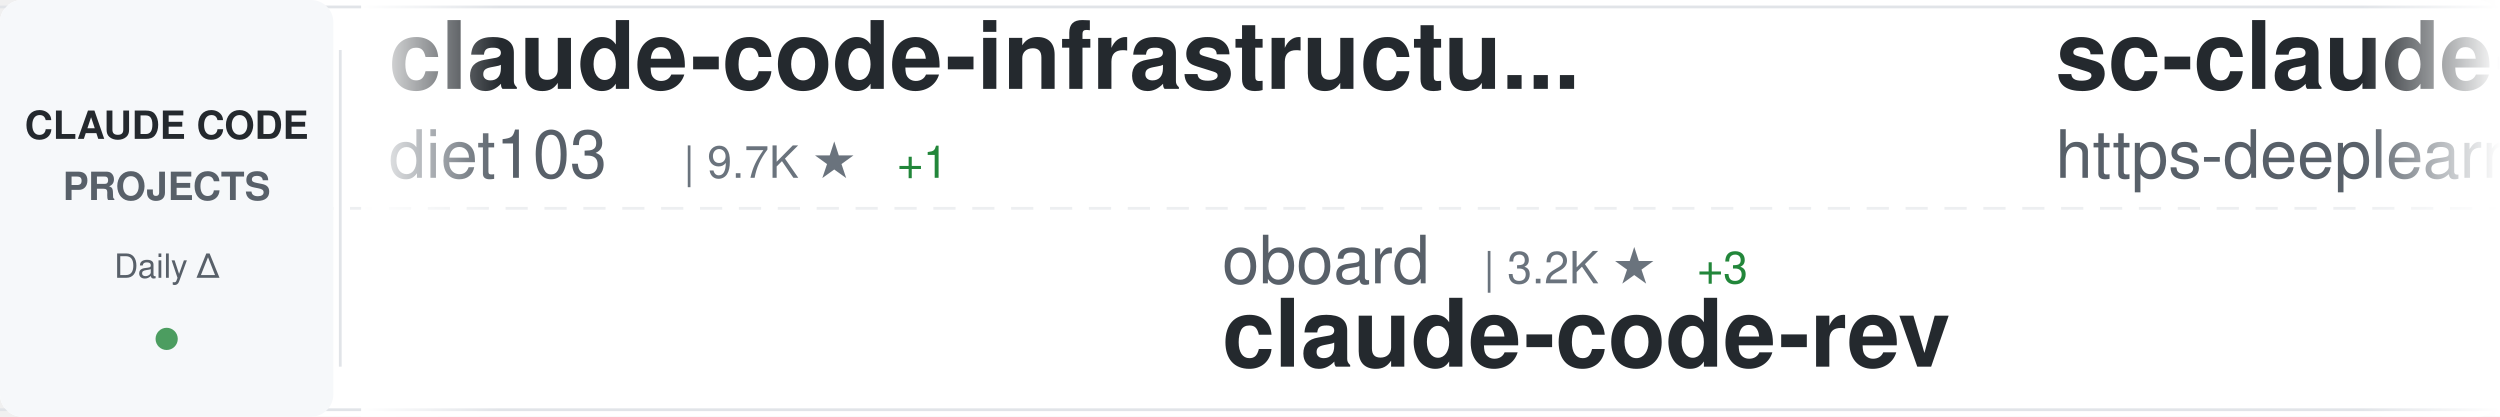
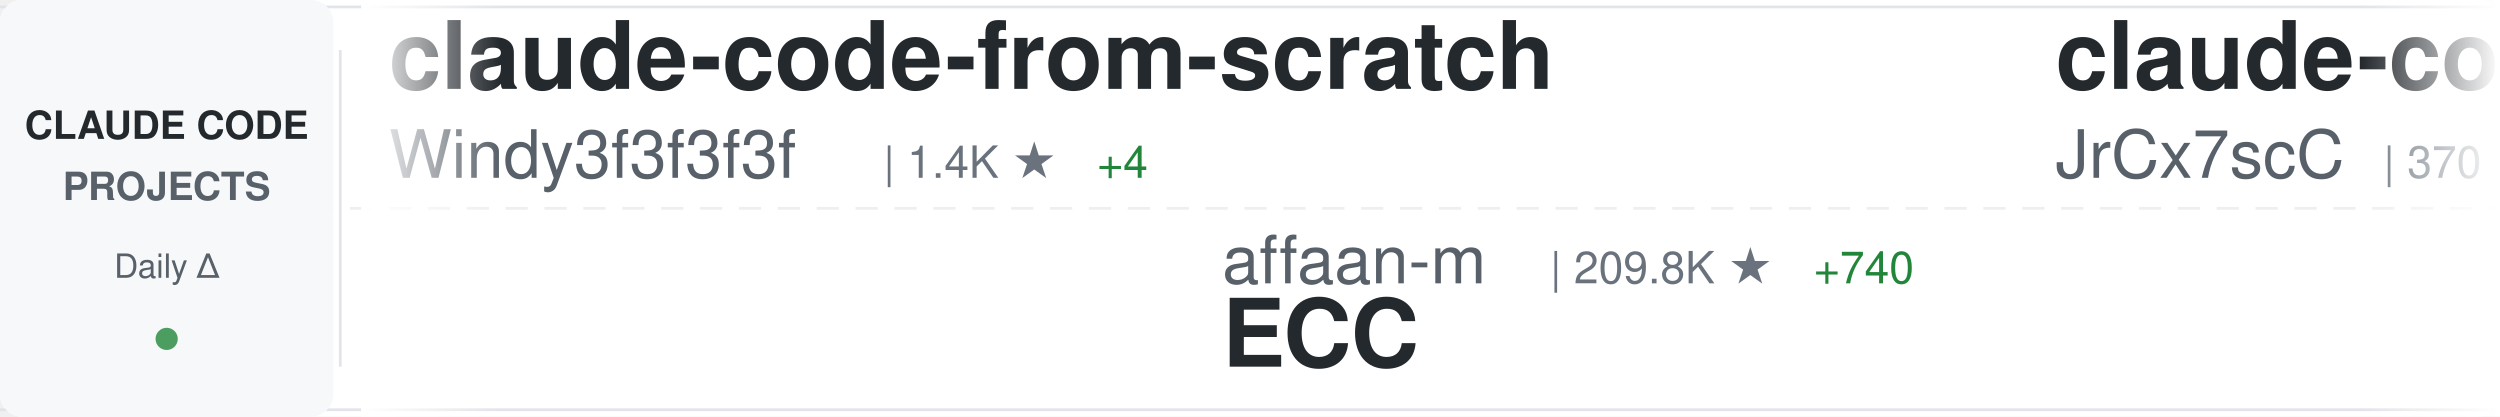
<svg xmlns="http://www.w3.org/2000/svg" width="900" height="150">
  <defs>
    <linearGradient id="awesomeLeftFade" x1="0%" y1="0%" x2="100%" y2="0%">
      <stop offset="0%" style="stop-color:#ffffff;stop-opacity:1" />
      <stop offset="100%" style="stop-color:#ffffff;stop-opacity:0" />
    </linearGradient>
    <linearGradient id="awesomeRightFade" x1="0%" y1="0%" x2="100%" y2="0%">
      <stop offset="0%" style="stop-color:#ffffff;stop-opacity:0" />
      <stop offset="100%" style="stop-color:#ffffff;stop-opacity:1" />
    </linearGradient>
  </defs>
  <rect width="900" height="150" fill="#ffffff" rx="8" />
  <rect x="0" y="2" width="900" height="1" fill="#e1e4e8" />
  <rect x="0" y="147" width="900" height="1" fill="#e1e4e8" />
  <line x1="0" y1="75" x2="900" y2="75" stroke="#e1e4e8" stroke-width="1" stroke-dasharray="8 6" opacity="0.6" />
  <rect x="0" y="0" width="120" height="150" fill="#f6f8fa" rx="8" />
  <text x="60" y="50" font-family="-apple-system, BlinkMacSystemFont, 'Segoe UI', Helvetica, Arial, sans-serif" font-size="14" font-weight="600" fill="#24292e" text-anchor="middle">CLAUDE CODE</text>
  <text x="60" y="72" font-family="-apple-system, BlinkMacSystemFont, 'Segoe UI', Helvetica, Arial, sans-serif" font-size="14" font-weight="600" fill="#586069" text-anchor="middle">PROJECTS</text>
  <text x="60" y="100" font-family="-apple-system, BlinkMacSystemFont, 'Segoe UI', Helvetica, Arial, sans-serif" font-size="12" font-weight="500" fill="#586069" text-anchor="middle">Daily Δ</text>
  <circle cx="60" cy="122" r="4" fill="#22863a" opacity="0.8" />
  <rect x="122" y="18" width="1" height="114" fill="#e1e4e8" />
  <clipPath id="awesomeTickerClip">
    <rect x="130" y="0" width="770" height="150" />
  </clipPath>
  <g clip-path="url(#awesomeTickerClip)">
    <g id="awesomeTickerItems">
      <animateTransform attributeName="transform" attributeType="XML" type="translate" from="0 0" to="-3000 0" dur="54s" repeatCount="indefinite" />
      <g transform="translate(0, 0)">
-         <text x="140" y="32" font-family="-apple-system, BlinkMacSystemFont, 'Segoe UI', Helvetica, Arial, sans-serif" font-size="34" font-weight="600" fill="#24292e">claude-code-infrastructu...</text>
-         <text x="140" y="64" font-family="-apple-system, BlinkMacSystemFont, 'Segoe UI', Helvetica, Arial, sans-serif" font-size="24" font-weight="400" fill="#586069">diet103</text>
-         <text x="246" y="64" font-family="-apple-system, BlinkMacSystemFont, 'Segoe UI', Helvetica, Arial, sans-serif" font-size="16" font-weight="500" fill="#6a737d">| 9.7K ★</text>
-         <text x="323" y="64" font-family="-apple-system, BlinkMacSystemFont, 'Segoe UI', Helvetica, Arial, sans-serif" font-size="16" font-weight="500" fill="#22863a"> +1</text>
+         <text x="140" y="32" font-family="-apple-system, BlinkMacSystemFont, 'Segoe UI', Helvetica, Arial, sans-serif" font-size="34" font-weight="600" fill="#24292e">claude-code-from-scratch</text>
+         <text x="140" y="64" font-family="-apple-system, BlinkMacSystemFont, 'Segoe UI', Helvetica, Arial, sans-serif" font-size="24" font-weight="400" fill="#586069">Windy3f3f3f3f</text>
+         <text x="318" y="64" font-family="-apple-system, BlinkMacSystemFont, 'Segoe UI', Helvetica, Arial, sans-serif" font-size="16" font-weight="500" fill="#6a737d">| 1.4K ★</text>
+         <text x="395" y="64" font-family="-apple-system, BlinkMacSystemFont, 'Segoe UI', Helvetica, Arial, sans-serif" font-size="16" font-weight="500" fill="#22863a"> +4</text>
      </g>
      <g transform="translate(300, 0)">
-         <text x="140" y="102" font-family="-apple-system, BlinkMacSystemFont, 'Segoe UI', Helvetica, Arial, sans-serif" font-size="24" font-weight="400" fill="#586069">oboard</text>
-         <text x="234" y="102" font-family="-apple-system, BlinkMacSystemFont, 'Segoe UI', Helvetica, Arial, sans-serif" font-size="16" font-weight="500" fill="#6a737d">| 3.2K ★</text>
-         <text x="311" y="102" font-family="-apple-system, BlinkMacSystemFont, 'Segoe UI', Helvetica, Arial, sans-serif" font-size="16" font-weight="500" fill="#22863a"> +3</text>
-         <text x="140" y="132" font-family="-apple-system, BlinkMacSystemFont, 'Segoe UI', Helvetica, Arial, sans-serif" font-size="34" font-weight="600" fill="#24292e">claude-code-rev</text>
+         <text x="140" y="102" font-family="-apple-system, BlinkMacSystemFont, 'Segoe UI', Helvetica, Arial, sans-serif" font-size="24" font-weight="400" fill="#586069">affaan-m</text>
+         <text x="258" y="102" font-family="-apple-system, BlinkMacSystemFont, 'Segoe UI', Helvetica, Arial, sans-serif" font-size="16" font-weight="500" fill="#6a737d">| 209.8K ★</text>
+         <text x="353" y="102" font-family="-apple-system, BlinkMacSystemFont, 'Segoe UI', Helvetica, Arial, sans-serif" font-size="16" font-weight="500" fill="#22863a"> +740</text>
+         <text x="140" y="132" font-family="-apple-system, BlinkMacSystemFont, 'Segoe UI', Helvetica, Arial, sans-serif" font-size="34" font-weight="600" fill="#24292e">ECC</text>
      </g>
      <g transform="translate(600, 0)">
-         <text x="140" y="32" font-family="-apple-system, BlinkMacSystemFont, 'Segoe UI', Helvetica, Arial, sans-serif" font-size="34" font-weight="600" fill="#24292e">sc-claude-code-files</text>
-         <text x="140" y="64" font-family="-apple-system, BlinkMacSystemFont, 'Segoe UI', Helvetica, Arial, sans-serif" font-size="24" font-weight="400" fill="#586069">https-deeplearning-ai</text>
-         <text x="414" y="64" font-family="-apple-system, BlinkMacSystemFont, 'Segoe UI', Helvetica, Arial, sans-serif" font-size="16" font-weight="500" fill="#6a737d">| 522 ★</text>
+         <text x="140" y="32" font-family="-apple-system, BlinkMacSystemFont, 'Segoe UI', Helvetica, Arial, sans-serif" font-size="34" font-weight="600" fill="#24292e">claude-code-source</text>
+         <text x="140" y="64" font-family="-apple-system, BlinkMacSystemFont, 'Segoe UI', Helvetica, Arial, sans-serif" font-size="24" font-weight="400" fill="#586069">JrCx7scC</text>
+         <text x="258" y="64" font-family="-apple-system, BlinkMacSystemFont, 'Segoe UI', Helvetica, Arial, sans-serif" font-size="16" font-weight="500" fill="#6a737d">| 370 ★</text>
      </g>
      <g transform="translate(900, 0)">
-         <text x="140" y="102" font-family="-apple-system, BlinkMacSystemFont, 'Segoe UI', Helvetica, Arial, sans-serif" font-size="24" font-weight="400" fill="#586069">alejandrobalderas</text>
-         <text x="366" y="102" font-family="-apple-system, BlinkMacSystemFont, 'Segoe UI', Helvetica, Arial, sans-serif" font-size="16" font-weight="500" fill="#6a737d">| 2.2K ★</text>
-         <text x="443" y="102" font-family="-apple-system, BlinkMacSystemFont, 'Segoe UI', Helvetica, Arial, sans-serif" font-size="16" font-weight="500" fill="#22863a"> +1</text>
-         <text x="140" y="132" font-family="-apple-system, BlinkMacSystemFont, 'Segoe UI', Helvetica, Arial, sans-serif" font-size="34" font-weight="600" fill="#24292e">claude-code-from-source</text>
+         <text x="140" y="102" font-family="-apple-system, BlinkMacSystemFont, 'Segoe UI', Helvetica, Arial, sans-serif" font-size="24" font-weight="400" fill="#586069">ponponon</text>
+         <text x="258" y="102" font-family="-apple-system, BlinkMacSystemFont, 'Segoe UI', Helvetica, Arial, sans-serif" font-size="16" font-weight="500" fill="#6a737d">| 2.3K ★</text>
+         <text x="335" y="102" font-family="-apple-system, BlinkMacSystemFont, 'Segoe UI', Helvetica, Arial, sans-serif" font-size="16" font-weight="500" fill="#22863a"> +1</text>
+         <text x="140" y="132" font-family="-apple-system, BlinkMacSystemFont, 'Segoe UI', Helvetica, Arial, sans-serif" font-size="34" font-weight="600" fill="#24292e">claude_code_src</text>
      </g>
      <g transform="translate(1200, 0)">
        <text x="140" y="32" font-family="-apple-system, BlinkMacSystemFont, 'Segoe UI', Helvetica, Arial, sans-serif" font-size="34" font-weight="600" fill="#24292e">claude-code-sourcemap</text>
-         <text x="140" y="64" font-family="-apple-system, BlinkMacSystemFont, 'Segoe UI', Helvetica, Arial, sans-serif" font-size="24" font-weight="400" fill="#586069">Hyper66666</text>
-         <text x="282" y="64" font-family="-apple-system, BlinkMacSystemFont, 'Segoe UI', Helvetica, Arial, sans-serif" font-size="16" font-weight="500" fill="#6a737d">| 215 ★</text>
+         <text x="140" y="64" font-family="-apple-system, BlinkMacSystemFont, 'Segoe UI', Helvetica, Arial, sans-serif" font-size="24" font-weight="400" fill="#586069">ChinaSiro</text>
+         <text x="270" y="64" font-family="-apple-system, BlinkMacSystemFont, 'Segoe UI', Helvetica, Arial, sans-serif" font-size="16" font-weight="500" fill="#6a737d">| 9.3K ★</text>
+         <text x="347" y="64" font-family="-apple-system, BlinkMacSystemFont, 'Segoe UI', Helvetica, Arial, sans-serif" font-size="16" font-weight="500" fill="#22863a"> +7</text>
      </g>
      <g transform="translate(1500, 0)">
-         <text x="140" y="102" font-family="-apple-system, BlinkMacSystemFont, 'Segoe UI', Helvetica, Arial, sans-serif" font-size="24" font-weight="400" fill="#586069">anthropics</text>
-         <text x="282" y="102" font-family="-apple-system, BlinkMacSystemFont, 'Segoe UI', Helvetica, Arial, sans-serif" font-size="16" font-weight="500" fill="#6a737d">| 147.5K ★</text>
-         <text x="377" y="102" font-family="-apple-system, BlinkMacSystemFont, 'Segoe UI', Helvetica, Arial, sans-serif" font-size="16" font-weight="500" fill="#22863a"> +318</text>
-         <text x="140" y="132" font-family="-apple-system, BlinkMacSystemFont, 'Segoe UI', Helvetica, Arial, sans-serif" font-size="34" font-weight="600" fill="#24292e">skills</text>
+         <text x="140" y="102" font-family="-apple-system, BlinkMacSystemFont, 'Segoe UI', Helvetica, Arial, sans-serif" font-size="24" font-weight="400" fill="#586069">repowise-dev</text>
+         <text x="306" y="102" font-family="-apple-system, BlinkMacSystemFont, 'Segoe UI', Helvetica, Arial, sans-serif" font-size="16" font-weight="500" fill="#6a737d">| 1.1K ★</text>
+         <text x="383" y="102" font-family="-apple-system, BlinkMacSystemFont, 'Segoe UI', Helvetica, Arial, sans-serif" font-size="16" font-weight="500" fill="#22863a"> +2</text>
+         <text x="140" y="132" font-family="-apple-system, BlinkMacSystemFont, 'Segoe UI', Helvetica, Arial, sans-serif" font-size="34" font-weight="600" fill="#24292e">claude-code-prompts</text>
      </g>
      <g transform="translate(1800, 0)">
-         <text x="140" y="32" font-family="-apple-system, BlinkMacSystemFont, 'Segoe UI', Helvetica, Arial, sans-serif" font-size="34" font-weight="600" fill="#24292e">claude-plugins-official</text>
-         <text x="140" y="64" font-family="-apple-system, BlinkMacSystemFont, 'Segoe UI', Helvetica, Arial, sans-serif" font-size="24" font-weight="400" fill="#586069">anthropics</text>
-         <text x="282" y="64" font-family="-apple-system, BlinkMacSystemFont, 'Segoe UI', Helvetica, Arial, sans-serif" font-size="16" font-weight="500" fill="#6a737d">| 29.6K ★</text>
-         <text x="368" y="64" font-family="-apple-system, BlinkMacSystemFont, 'Segoe UI', Helvetica, Arial, sans-serif" font-size="16" font-weight="500" fill="#22863a"> +78</text>
+         <text x="140" y="32" font-family="-apple-system, BlinkMacSystemFont, 'Segoe UI', Helvetica, Arial, sans-serif" font-size="34" font-weight="600" fill="#24292e">andrej-karpathy-skills</text>
+         <text x="140" y="64" font-family="-apple-system, BlinkMacSystemFont, 'Segoe UI', Helvetica, Arial, sans-serif" font-size="24" font-weight="400" fill="#586069">multica-ai</text>
+         <text x="282" y="64" font-family="-apple-system, BlinkMacSystemFont, 'Segoe UI', Helvetica, Arial, sans-serif" font-size="16" font-weight="500" fill="#6a737d">| 170.3K ★</text>
+         <text x="377" y="64" font-family="-apple-system, BlinkMacSystemFont, 'Segoe UI', Helvetica, Arial, sans-serif" font-size="16" font-weight="500" fill="#22863a"> +1.0K</text>
      </g>
      <g transform="translate(2100, 0)">
-         <text x="140" y="102" font-family="-apple-system, BlinkMacSystemFont, 'Segoe UI', Helvetica, Arial, sans-serif" font-size="24" font-weight="400" fill="#586069">musistudio</text>
-         <text x="282" y="102" font-family="-apple-system, BlinkMacSystemFont, 'Segoe UI', Helvetica, Arial, sans-serif" font-size="16" font-weight="500" fill="#6a737d">| 34.8K ★</text>
-         <text x="368" y="102" font-family="-apple-system, BlinkMacSystemFont, 'Segoe UI', Helvetica, Arial, sans-serif" font-size="16" font-weight="500" fill="#22863a"> +29</text>
-         <text x="140" y="132" font-family="-apple-system, BlinkMacSystemFont, 'Segoe UI', Helvetica, Arial, sans-serif" font-size="34" font-weight="600" fill="#24292e">claude-code-router</text>
-       </g>
-       <g transform="translate(2400, 0)">
-         <text x="140" y="32" font-family="-apple-system, BlinkMacSystemFont, 'Segoe UI', Helvetica, Arial, sans-serif" font-size="34" font-weight="600" fill="#24292e">claude-code-hub</text>
-         <text x="140" y="64" font-family="-apple-system, BlinkMacSystemFont, 'Segoe UI', Helvetica, Arial, sans-serif" font-size="24" font-weight="400" fill="#586069">ding113</text>
-         <text x="246" y="64" font-family="-apple-system, BlinkMacSystemFont, 'Segoe UI', Helvetica, Arial, sans-serif" font-size="16" font-weight="500" fill="#6a737d">| 3.0K ★</text>
-         <text x="323" y="64" font-family="-apple-system, BlinkMacSystemFont, 'Segoe UI', Helvetica, Arial, sans-serif" font-size="16" font-weight="500" fill="#22863a"> +4</text>
-       </g>
-       <g transform="translate(2700, 0)">
        <text x="140" y="102" font-family="-apple-system, BlinkMacSystemFont, 'Segoe UI', Helvetica, Arial, sans-serif" font-size="24" font-weight="400" fill="#586069">pengchengneo</text>
        <text x="306" y="102" font-family="-apple-system, BlinkMacSystemFont, 'Segoe UI', Helvetica, Arial, sans-serif" font-size="16" font-weight="500" fill="#6a737d">| 1.5K ★</text>
        <text x="383" y="102" font-family="-apple-system, BlinkMacSystemFont, 'Segoe UI', Helvetica, Arial, sans-serif" font-size="16" font-weight="500" fill="#22863a"> +10</text>
        <text x="140" y="132" font-family="-apple-system, BlinkMacSystemFont, 'Segoe UI', Helvetica, Arial, sans-serif" font-size="34" font-weight="600" fill="#24292e">Claude-Code</text>
      </g>
+       <g transform="translate(2400, 0)">
+         <text x="140" y="32" font-family="-apple-system, BlinkMacSystemFont, 'Segoe UI', Helvetica, Arial, sans-serif" font-size="34" font-weight="600" fill="#24292e">claude-howto</text>
+         <text x="140" y="64" font-family="-apple-system, BlinkMacSystemFont, 'Segoe UI', Helvetica, Arial, sans-serif" font-size="24" font-weight="400" fill="#586069">luongnv89</text>
+         <text x="270" y="64" font-family="-apple-system, BlinkMacSystemFont, 'Segoe UI', Helvetica, Arial, sans-serif" font-size="16" font-weight="500" fill="#6a737d">| 35.3K ★</text>
+         <text x="356" y="64" font-family="-apple-system, BlinkMacSystemFont, 'Segoe UI', Helvetica, Arial, sans-serif" font-size="16" font-weight="500" fill="#22863a"> +213</text>
+       </g>
+       <g transform="translate(2700, 0)">
+         <text x="140" y="102" font-family="-apple-system, BlinkMacSystemFont, 'Segoe UI', Helvetica, Arial, sans-serif" font-size="24" font-weight="400" fill="#586069">KPR111</text>
+         <text x="234" y="102" font-family="-apple-system, BlinkMacSystemFont, 'Segoe UI', Helvetica, Arial, sans-serif" font-size="16" font-weight="500" fill="#6a737d">| 18 ★</text>
+         <text x="140" y="132" font-family="-apple-system, BlinkMacSystemFont, 'Segoe UI', Helvetica, Arial, sans-serif" font-size="34" font-weight="600" fill="#24292e">Claude-Code</text>
+       </g>
      <g transform="translate(3000, 0)">
-         <text x="140" y="32" font-family="-apple-system, BlinkMacSystemFont, 'Segoe UI', Helvetica, Arial, sans-serif" font-size="34" font-weight="600" fill="#24292e">claude-code-infrastructu...</text>
-         <text x="140" y="64" font-family="-apple-system, BlinkMacSystemFont, 'Segoe UI', Helvetica, Arial, sans-serif" font-size="24" font-weight="400" fill="#586069">diet103</text>
-         <text x="246" y="64" font-family="-apple-system, BlinkMacSystemFont, 'Segoe UI', Helvetica, Arial, sans-serif" font-size="16" font-weight="500" fill="#6a737d">| 9.7K ★</text>
-         <text x="323" y="64" font-family="-apple-system, BlinkMacSystemFont, 'Segoe UI', Helvetica, Arial, sans-serif" font-size="16" font-weight="500" fill="#22863a"> +1</text>
+         <text x="140" y="32" font-family="-apple-system, BlinkMacSystemFont, 'Segoe UI', Helvetica, Arial, sans-serif" font-size="34" font-weight="600" fill="#24292e">claude-code-from-scratch</text>
+         <text x="140" y="64" font-family="-apple-system, BlinkMacSystemFont, 'Segoe UI', Helvetica, Arial, sans-serif" font-size="24" font-weight="400" fill="#586069">Windy3f3f3f3f</text>
+         <text x="318" y="64" font-family="-apple-system, BlinkMacSystemFont, 'Segoe UI', Helvetica, Arial, sans-serif" font-size="16" font-weight="500" fill="#6a737d">| 1.4K ★</text>
+         <text x="395" y="64" font-family="-apple-system, BlinkMacSystemFont, 'Segoe UI', Helvetica, Arial, sans-serif" font-size="16" font-weight="500" fill="#22863a"> +4</text>
      </g>
      <g transform="translate(3300, 0)">
-         <text x="140" y="102" font-family="-apple-system, BlinkMacSystemFont, 'Segoe UI', Helvetica, Arial, sans-serif" font-size="24" font-weight="400" fill="#586069">oboard</text>
-         <text x="234" y="102" font-family="-apple-system, BlinkMacSystemFont, 'Segoe UI', Helvetica, Arial, sans-serif" font-size="16" font-weight="500" fill="#6a737d">| 3.2K ★</text>
-         <text x="311" y="102" font-family="-apple-system, BlinkMacSystemFont, 'Segoe UI', Helvetica, Arial, sans-serif" font-size="16" font-weight="500" fill="#22863a"> +3</text>
-         <text x="140" y="132" font-family="-apple-system, BlinkMacSystemFont, 'Segoe UI', Helvetica, Arial, sans-serif" font-size="34" font-weight="600" fill="#24292e">claude-code-rev</text>
+         <text x="140" y="102" font-family="-apple-system, BlinkMacSystemFont, 'Segoe UI', Helvetica, Arial, sans-serif" font-size="24" font-weight="400" fill="#586069">affaan-m</text>
+         <text x="258" y="102" font-family="-apple-system, BlinkMacSystemFont, 'Segoe UI', Helvetica, Arial, sans-serif" font-size="16" font-weight="500" fill="#6a737d">| 209.8K ★</text>
+         <text x="353" y="102" font-family="-apple-system, BlinkMacSystemFont, 'Segoe UI', Helvetica, Arial, sans-serif" font-size="16" font-weight="500" fill="#22863a"> +740</text>
+         <text x="140" y="132" font-family="-apple-system, BlinkMacSystemFont, 'Segoe UI', Helvetica, Arial, sans-serif" font-size="34" font-weight="600" fill="#24292e">ECC</text>
      </g>
      <g transform="translate(3600, 0)">
-         <text x="140" y="32" font-family="-apple-system, BlinkMacSystemFont, 'Segoe UI', Helvetica, Arial, sans-serif" font-size="34" font-weight="600" fill="#24292e">sc-claude-code-files</text>
-         <text x="140" y="64" font-family="-apple-system, BlinkMacSystemFont, 'Segoe UI', Helvetica, Arial, sans-serif" font-size="24" font-weight="400" fill="#586069">https-deeplearning-ai</text>
-         <text x="414" y="64" font-family="-apple-system, BlinkMacSystemFont, 'Segoe UI', Helvetica, Arial, sans-serif" font-size="16" font-weight="500" fill="#6a737d">| 522 ★</text>
+         <text x="140" y="32" font-family="-apple-system, BlinkMacSystemFont, 'Segoe UI', Helvetica, Arial, sans-serif" font-size="34" font-weight="600" fill="#24292e">claude-code-source</text>
+         <text x="140" y="64" font-family="-apple-system, BlinkMacSystemFont, 'Segoe UI', Helvetica, Arial, sans-serif" font-size="24" font-weight="400" fill="#586069">JrCx7scC</text>
+         <text x="258" y="64" font-family="-apple-system, BlinkMacSystemFont, 'Segoe UI', Helvetica, Arial, sans-serif" font-size="16" font-weight="500" fill="#6a737d">| 370 ★</text>
      </g>
      <g transform="translate(3900, 0)">
-         <text x="140" y="102" font-family="-apple-system, BlinkMacSystemFont, 'Segoe UI', Helvetica, Arial, sans-serif" font-size="24" font-weight="400" fill="#586069">alejandrobalderas</text>
-         <text x="366" y="102" font-family="-apple-system, BlinkMacSystemFont, 'Segoe UI', Helvetica, Arial, sans-serif" font-size="16" font-weight="500" fill="#6a737d">| 2.2K ★</text>
-         <text x="443" y="102" font-family="-apple-system, BlinkMacSystemFont, 'Segoe UI', Helvetica, Arial, sans-serif" font-size="16" font-weight="500" fill="#22863a"> +1</text>
-         <text x="140" y="132" font-family="-apple-system, BlinkMacSystemFont, 'Segoe UI', Helvetica, Arial, sans-serif" font-size="34" font-weight="600" fill="#24292e">claude-code-from-source</text>
+         <text x="140" y="102" font-family="-apple-system, BlinkMacSystemFont, 'Segoe UI', Helvetica, Arial, sans-serif" font-size="24" font-weight="400" fill="#586069">ponponon</text>
+         <text x="258" y="102" font-family="-apple-system, BlinkMacSystemFont, 'Segoe UI', Helvetica, Arial, sans-serif" font-size="16" font-weight="500" fill="#6a737d">| 2.3K ★</text>
+         <text x="335" y="102" font-family="-apple-system, BlinkMacSystemFont, 'Segoe UI', Helvetica, Arial, sans-serif" font-size="16" font-weight="500" fill="#22863a"> +1</text>
+         <text x="140" y="132" font-family="-apple-system, BlinkMacSystemFont, 'Segoe UI', Helvetica, Arial, sans-serif" font-size="34" font-weight="600" fill="#24292e">claude_code_src</text>
      </g>
    </g>
  </g>
  <rect x="130" y="0" width="50" height="150" fill="url(#awesomeLeftFade)" />
  <rect x="850" y="0" width="50" height="150" fill="url(#awesomeRightFade)" />
</svg>
